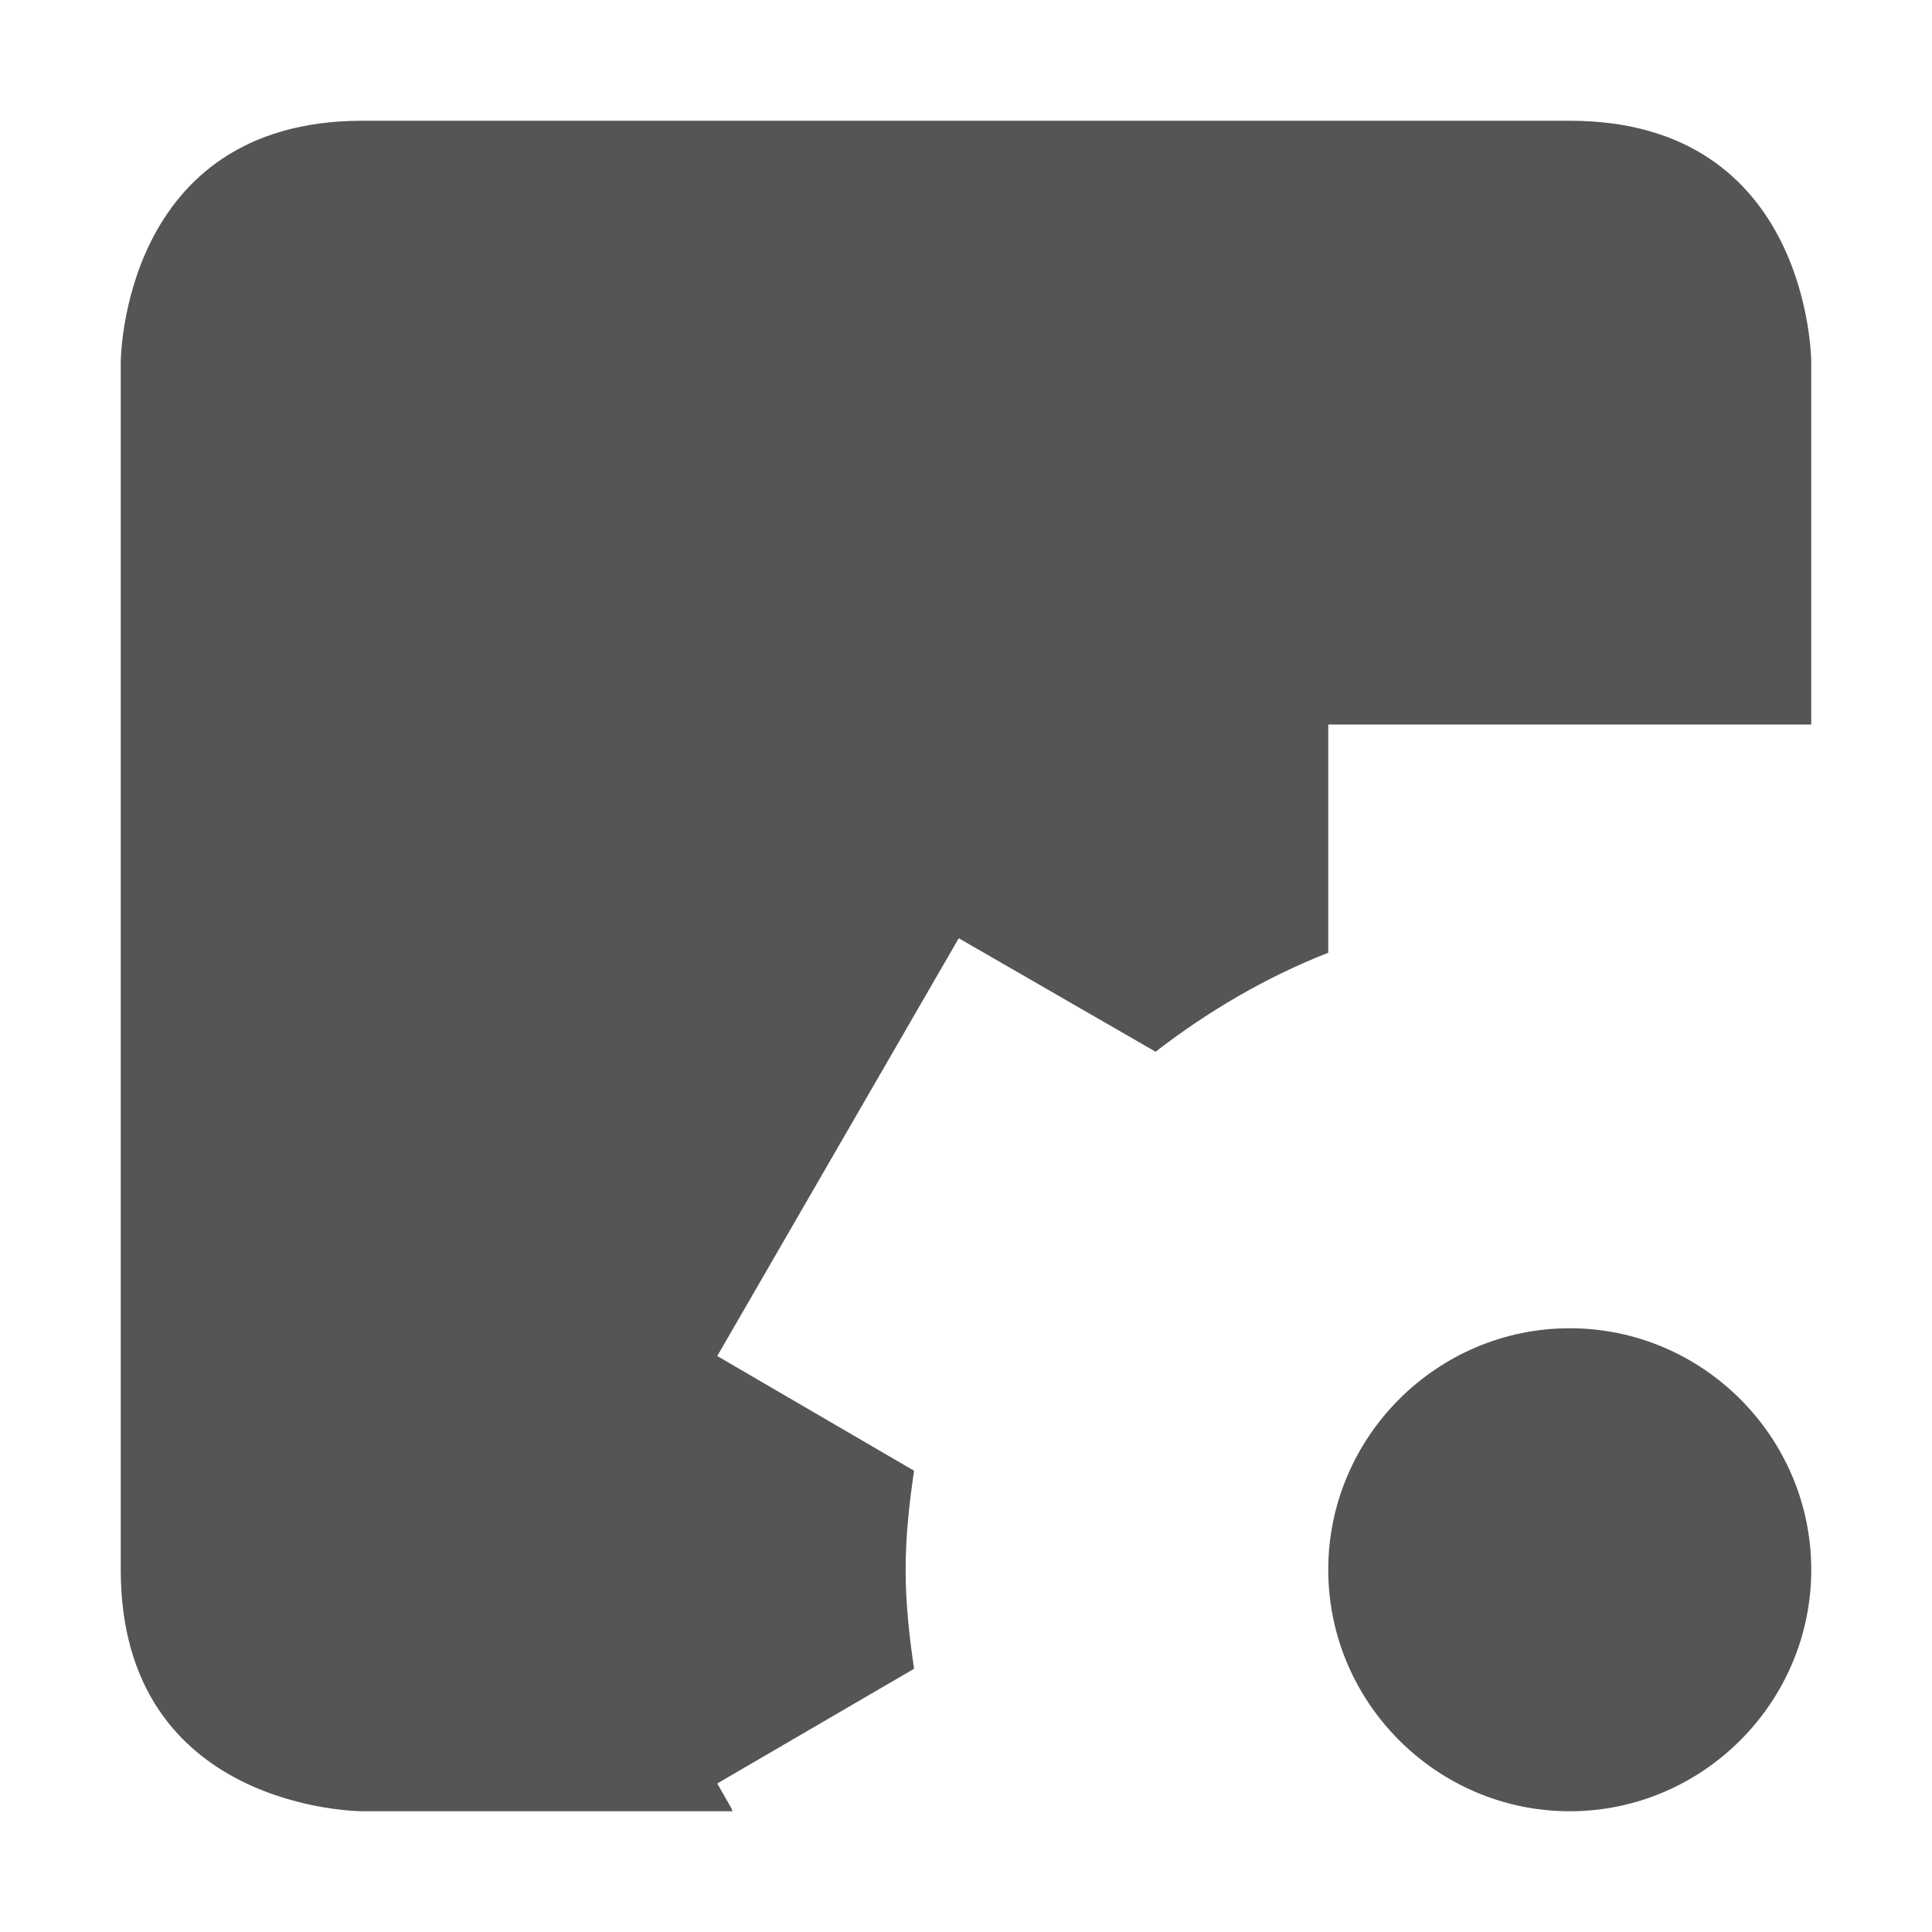
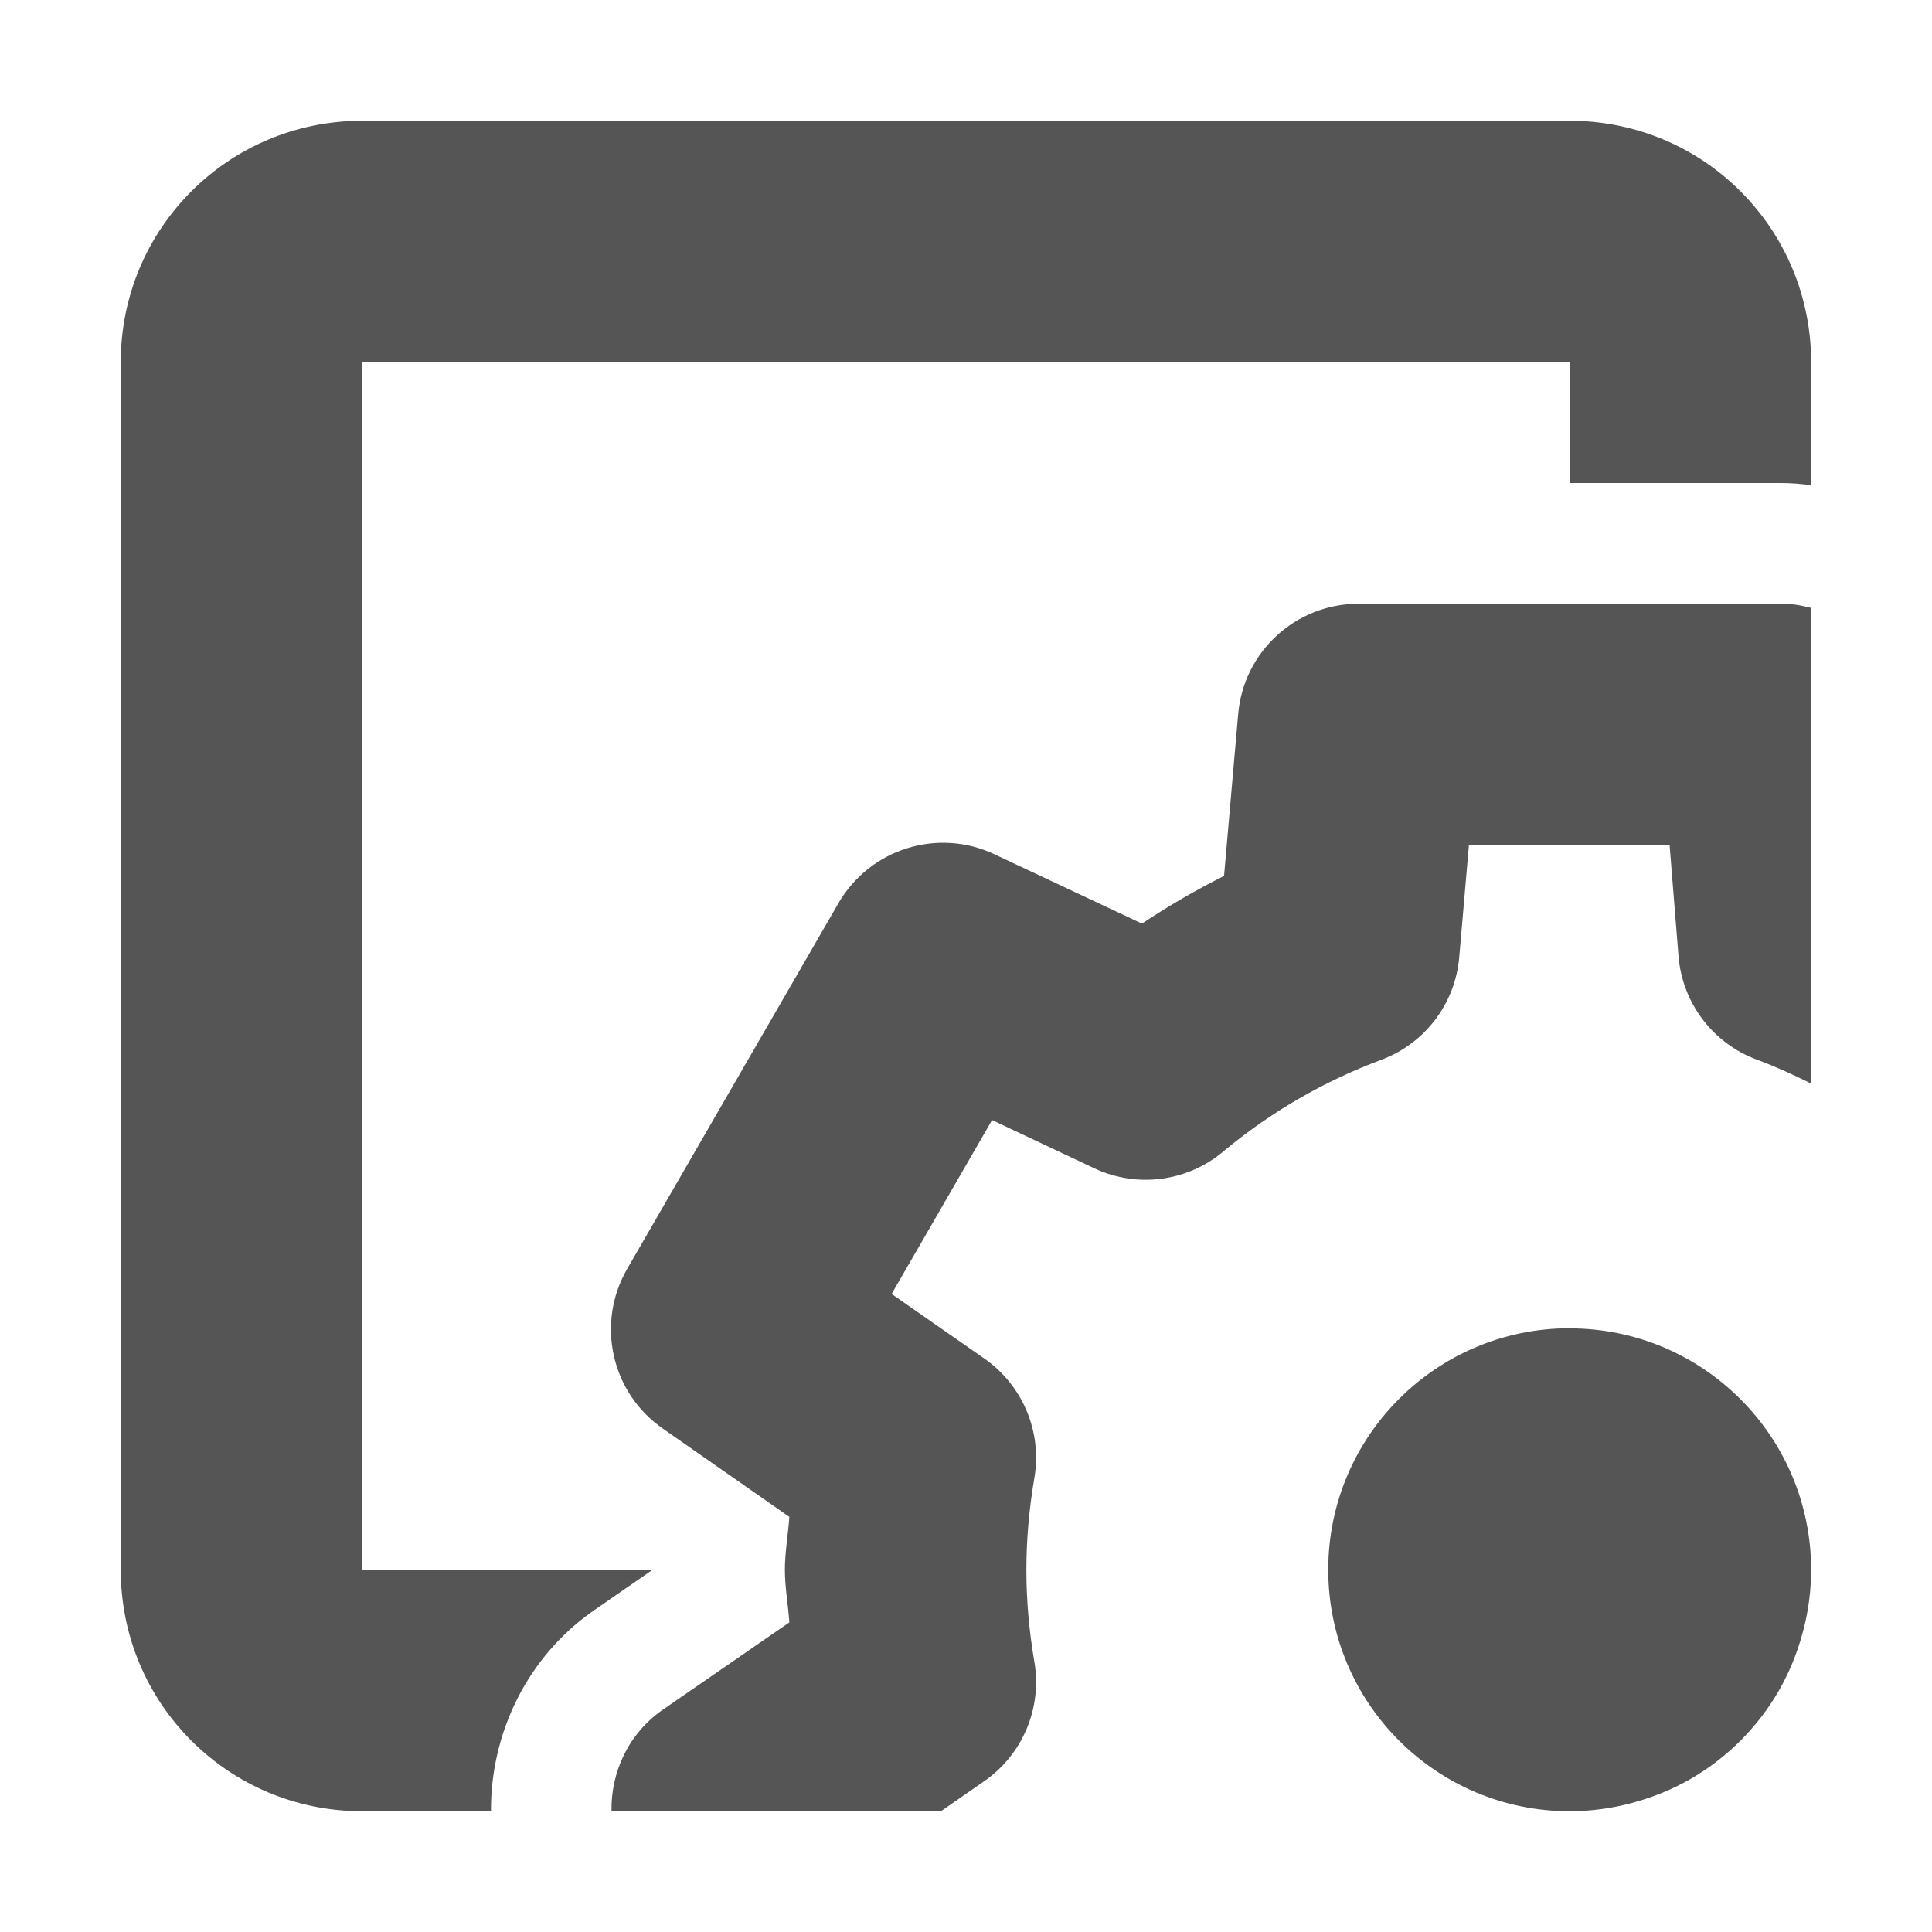
- <svg xmlns="http://www.w3.org/2000/svg" width="16" height="16">
-   <path d="M3 1C1 1 1 3 1 3v10c0 2 2 2 2 2h3.07l-.01-.01v-.01l-.12-.21 1.63-.95c-.04-.27-.07-.54-.07-.82 0-.28.03-.55.07-.82l-1.63-.95 2-3.46 1.63.94c.44-.34.92-.62 1.43-.82V6h4V3s0-2-2-2zm10 10c-1.1 0-2 .9-2 2s.9 2 2 2 2-.9 2-2-.9-2-2-2z" fill="#555555" />
+ <svg xmlns="http://www.w3.org/2000/svg" width="16" height="16" version="1.1">
+   <path d="m11.25 5c-0.519 1.549e-4 -0.951 0.397-0.996 0.914l-0.117 1.34c-0.235 0.118-0.461 0.249-0.68 0.395l-1.221-0.574c-0.471-0.222-1.033-0.045-1.293 0.406l-1.75 3.029c-0.259 0.45-0.131 1.024 0.295 1.32l1.049 0.732c-0.01 0.146-0.037 0.291-0.037 0.438 1.241e-4 0.146 0.027 0.29 0.037 0.436l-1.045 0.721c-0.286 0.197-0.434 0.518-0.428 0.844h2.727l0.357-0.248c0.321-0.221 0.484-0.608 0.418-0.992-0.043-0.251-0.066-0.505-0.066-0.76 2.17e-4 -0.255 0.023-0.508 0.066-0.76 0.066-0.382-0.096-0.768-0.414-0.99l-0.768-0.535 0.832-1.44 0.848 0.4c0.352 0.165 0.768 0.111 1.066-0.139 0.39-0.326 0.832-0.582 1.309-0.76 0.362-0.135 0.614-0.467 0.646-0.852l0.08-0.926h1.662l0.074 0.922c0.032 0.387 0.286 0.721 0.65 0.855 0.153 0.057 0.302 0.125 0.447 0.197v-3.939c-0.081-0.021-0.163-0.035-0.25-0.035h-3.5zm1.75 6a2 2 0 0 0-2 2 2 2 0 0 0 2 2 2 2 0 0 0 0.506-0.066c0.007-0.002 0.014-0.004 0.021-0.006a2 2 0 0 0 0.473-0.195 2 2 0 0 0 0.732-0.732 2 2 0 0 0 0.195-0.473c0.002-0.007 0.004-0.014 0.006-0.021a2 2 0 0 0 0.066-0.506 2 2 0 0 0-2-2z" color="#000000" fill="#555555" stroke-linecap="round" stroke-width="2" style="-inkscape-stroke:none" />
+   <path d="m3 1c-1.108 0-2 0.892-2 2v10c0 1.108 0.892 2 2 2h1.066c-0.004-0.645 0.299-1.282 0.859-1.668l0.48-0.332h-2.406v-10h10v1h1.75c0.085 5.36e-5 0.168 7e-3 0.25 0.018v-1.018c0-1.108-0.892-2-2-2z" fill="#555555" fill-rule="evenodd" stop-color="#000000" stroke-linecap="round" stroke-linejoin="round" stroke-width="2" style="paint-order:stroke fill markers" />
</svg>
